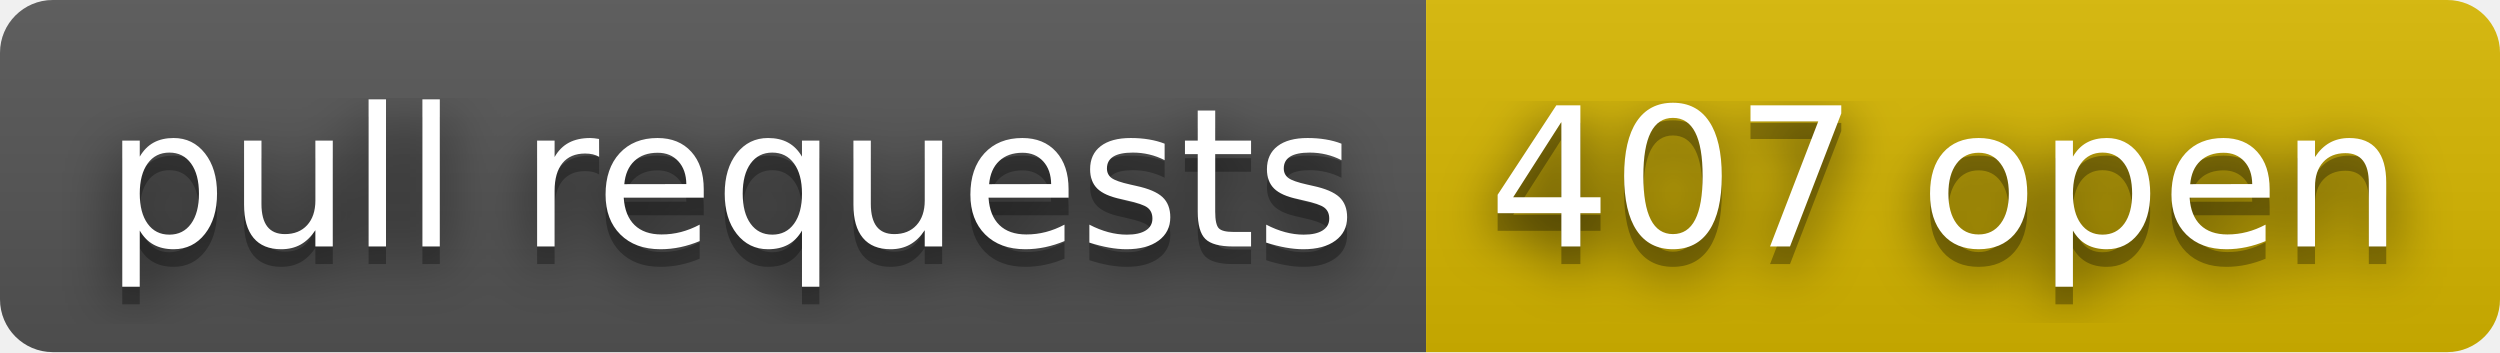
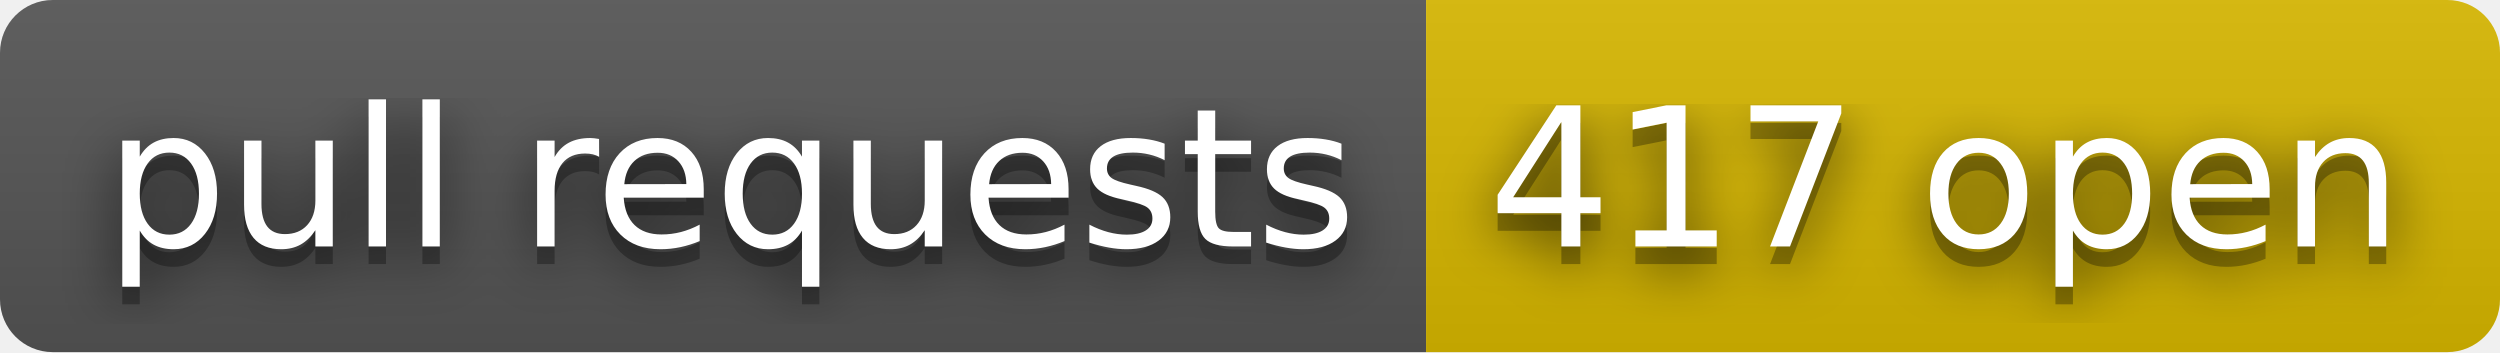
- <svg xmlns="http://www.w3.org/2000/svg" width="142" height="20" role="img" aria-label="pull requests: 407 open">
+ <svg xmlns="http://www.w3.org/2000/svg" width="142" height="20" role="img" aria-label="pull requests: 417 open">
  <filter id="blur">
    <feGaussianBlur stdDeviation="16" />
  </filter>
  <linearGradient id="s" x2="0" y2="100%">
    <stop offset="0" stop-color="#bbb" stop-opacity=".1" />
    <stop offset="1" stop-opacity=".1" />
  </linearGradient>
  <clipPath id="r">
    <rect width="142" height="20" rx="3" />
  </clipPath>
  <g clip-path="url(#r)">
    <rect width="81" height="20" fill="#555" />
    <rect x="81" width="61" height="20" fill="#d8b800" />
    <rect width="142" height="20" fill="url(#s)" />
  </g>
  <g fill="#fff" text-anchor="middle" font-family="Verdana,Geneva,DejaVu Sans,sans-serif" text-rendering="geometricPrecision" font-size="110">
    <g transform="scale(.1)">
      <g aria-hidden="true" fill="#010101">
        <text x="415" y="150" fill-opacity=".8" filter="url(#blur)" textLength="710">pull requests</text>
        <text x="415" y="150" fill-opacity=".3" textLength="710">pull requests</text>
      </g>
      <text x="415" y="140" textLength="710">pull requests</text>
    </g>
    <g transform="scale(.1)">
      <g aria-hidden="true" fill="#010101">
-         <text x="1105" y="150" fill-opacity=".8" filter="url(#blur)" textLength="510">407 open</text>
-         <text x="1105" y="150" fill-opacity=".3" textLength="510">407 open</text>
+         <text x="1105" y="150" fill-opacity=".8" filter="url(#blur)" textLength="510">417 open</text>
+         <text x="1105" y="150" fill-opacity=".3" textLength="510">417 open</text>
      </g>
-       <text x="1105" y="140" textLength="510">407 open</text>
+       <text x="1105" y="140" textLength="510">417 open</text>
    </g>
  </g>
</svg>
